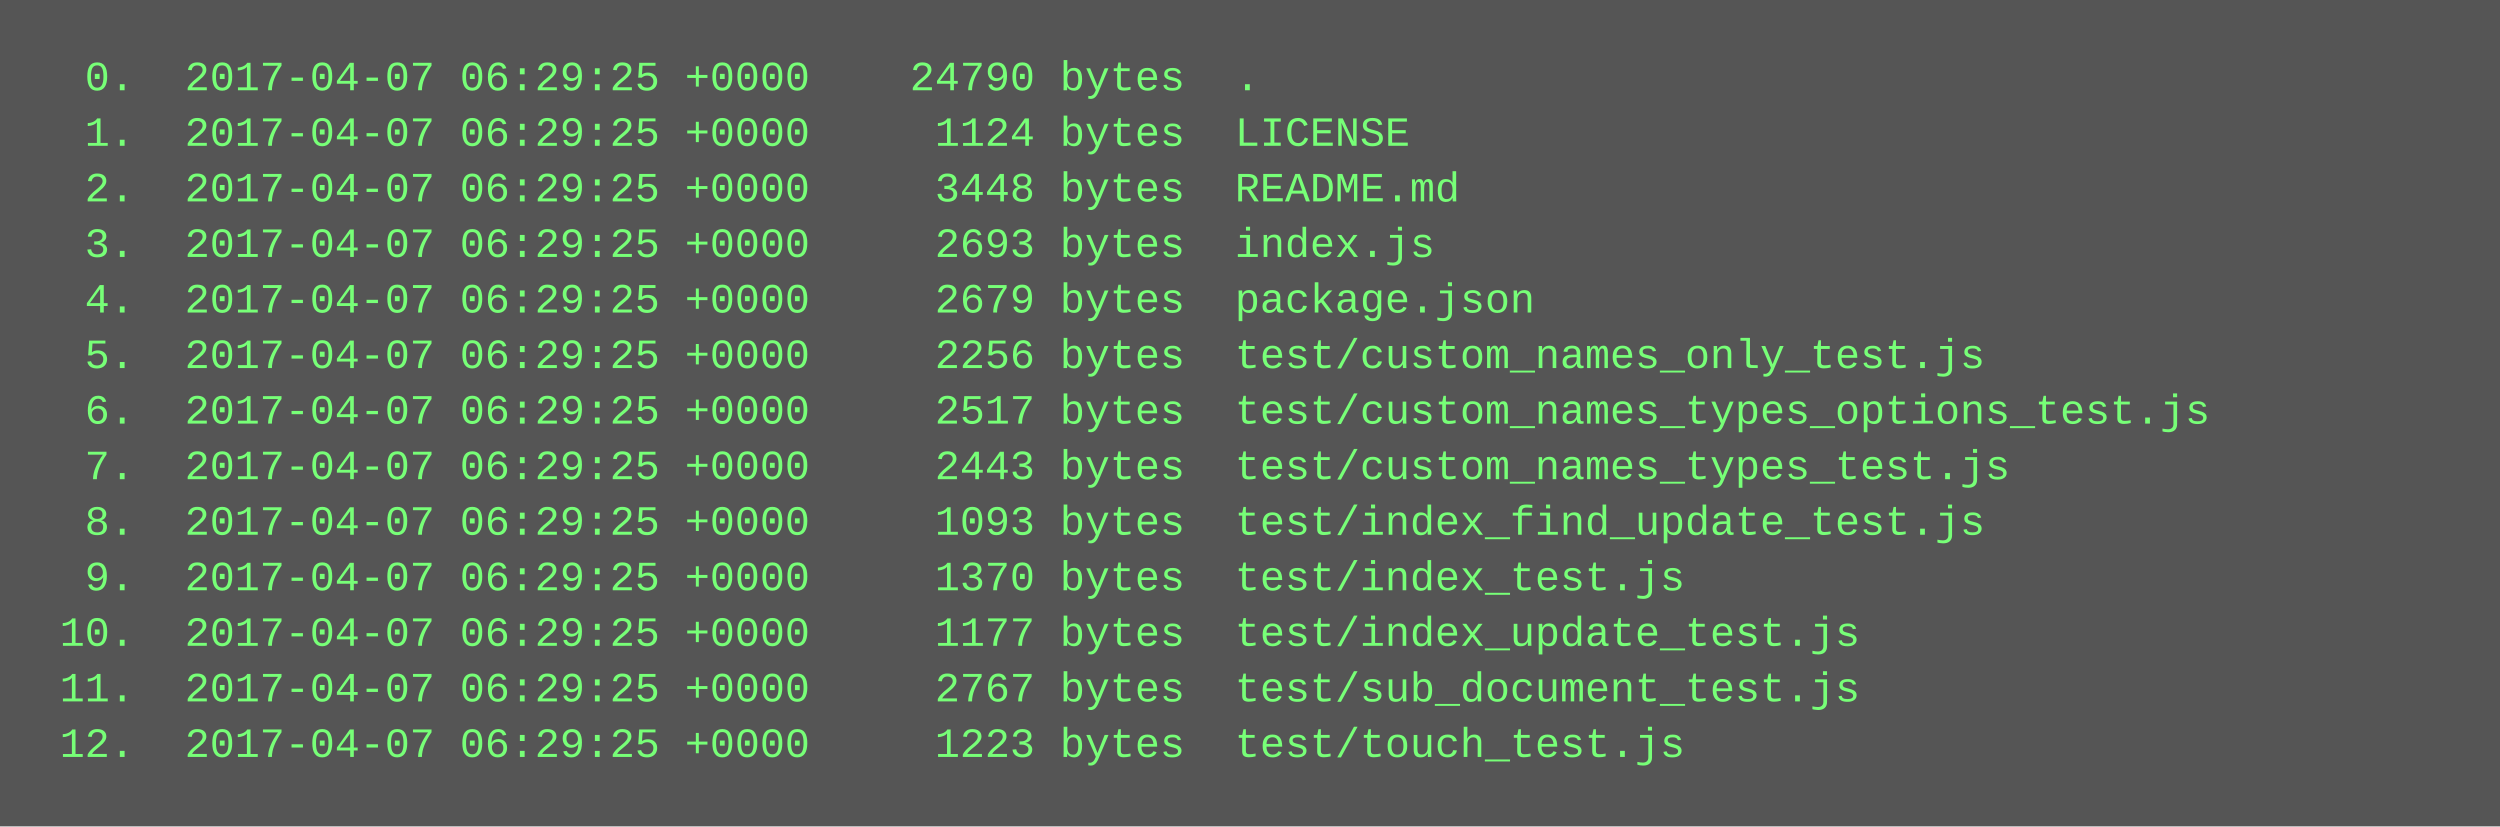
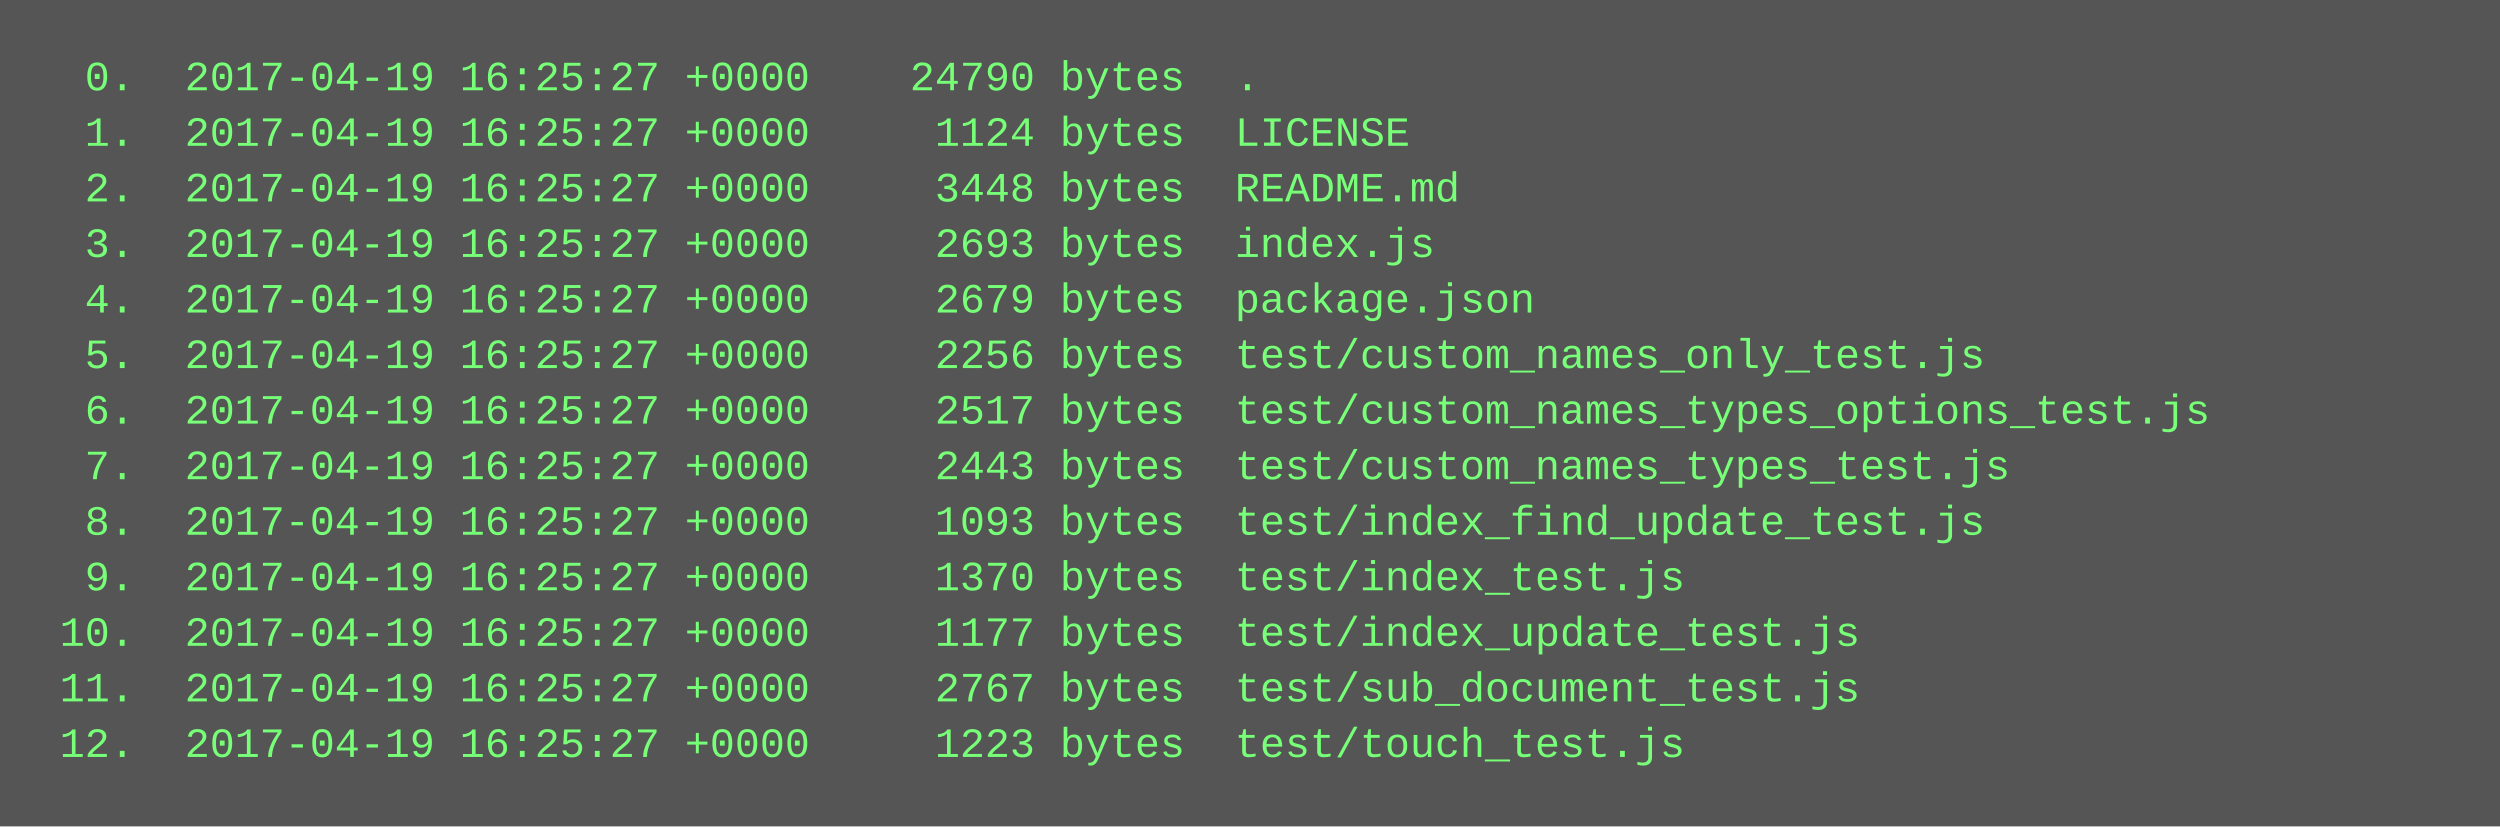
<svg xmlns="http://www.w3.org/2000/svg" height="238" width="720">
  <rect height="238" fill="#555" width="720" />
  <text fill="#7f7" font-family="Courier New" font-size="12" xml:space="preserve">
-     <tspan x="10" y="26">  0.  2017-04-07 06:29:25 +0000    24790 bytes  .</tspan>
-     <tspan x="10" y="42">  1.  2017-04-07 06:29:25 +0000     1124 bytes  LICENSE</tspan>
-     <tspan x="10" y="58">  2.  2017-04-07 06:29:25 +0000     3448 bytes  README.md</tspan>
-     <tspan x="10" y="74">  3.  2017-04-07 06:29:25 +0000     2693 bytes  index.js</tspan>
-     <tspan x="10" y="90">  4.  2017-04-07 06:29:25 +0000     2679 bytes  package.json</tspan>
-     <tspan x="10" y="106">  5.  2017-04-07 06:29:25 +0000     2256 bytes  test/custom_names_only_test.js</tspan>
-     <tspan x="10" y="122">  6.  2017-04-07 06:29:25 +0000     2517 bytes  test/custom_names_types_options_test.js</tspan>
-     <tspan x="10" y="138">  7.  2017-04-07 06:29:25 +0000     2443 bytes  test/custom_names_types_test.js</tspan>
-     <tspan x="10" y="154">  8.  2017-04-07 06:29:25 +0000     1093 bytes  test/index_find_update_test.js</tspan>
-     <tspan x="10" y="170">  9.  2017-04-07 06:29:25 +0000     1370 bytes  test/index_test.js</tspan>
-     <tspan x="10" y="186"> 10.  2017-04-07 06:29:25 +0000     1177 bytes  test/index_update_test.js</tspan>
-     <tspan x="10" y="202"> 11.  2017-04-07 06:29:25 +0000     2767 bytes  test/sub_document_test.js</tspan>
-     <tspan x="10" y="218"> 12.  2017-04-07 06:29:25 +0000     1223 bytes  test/touch_test.js</tspan>
+     <tspan x="10" y="26">  0.  2017-04-19 16:25:27 +0000    24790 bytes  .</tspan>
+     <tspan x="10" y="42">  1.  2017-04-19 16:25:27 +0000     1124 bytes  LICENSE</tspan>
+     <tspan x="10" y="58">  2.  2017-04-19 16:25:27 +0000     3448 bytes  README.md</tspan>
+     <tspan x="10" y="74">  3.  2017-04-19 16:25:27 +0000     2693 bytes  index.js</tspan>
+     <tspan x="10" y="90">  4.  2017-04-19 16:25:27 +0000     2679 bytes  package.json</tspan>
+     <tspan x="10" y="106">  5.  2017-04-19 16:25:27 +0000     2256 bytes  test/custom_names_only_test.js</tspan>
+     <tspan x="10" y="122">  6.  2017-04-19 16:25:27 +0000     2517 bytes  test/custom_names_types_options_test.js</tspan>
+     <tspan x="10" y="138">  7.  2017-04-19 16:25:27 +0000     2443 bytes  test/custom_names_types_test.js</tspan>
+     <tspan x="10" y="154">  8.  2017-04-19 16:25:27 +0000     1093 bytes  test/index_find_update_test.js</tspan>
+     <tspan x="10" y="170">  9.  2017-04-19 16:25:27 +0000     1370 bytes  test/index_test.js</tspan>
+     <tspan x="10" y="186"> 10.  2017-04-19 16:25:27 +0000     1177 bytes  test/index_update_test.js</tspan>
+     <tspan x="10" y="202"> 11.  2017-04-19 16:25:27 +0000     2767 bytes  test/sub_document_test.js</tspan>
+     <tspan x="10" y="218"> 12.  2017-04-19 16:25:27 +0000     1223 bytes  test/touch_test.js</tspan>
  </text>
</svg>
